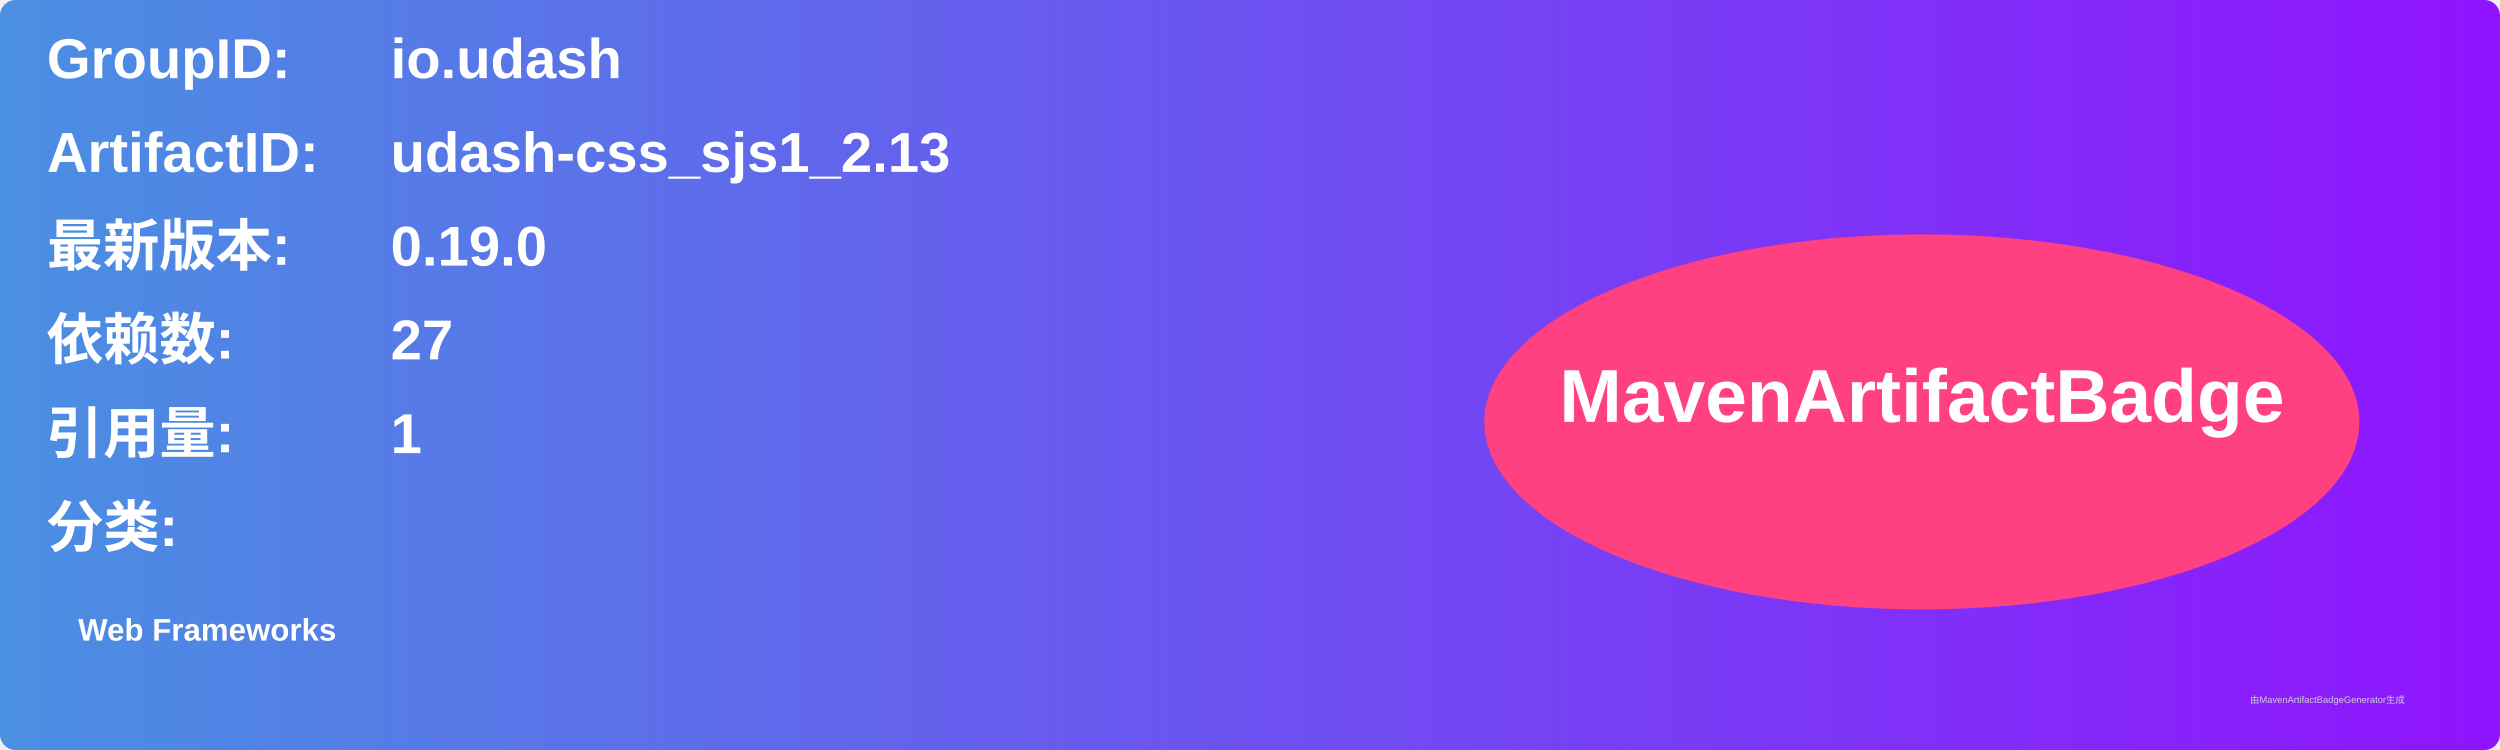
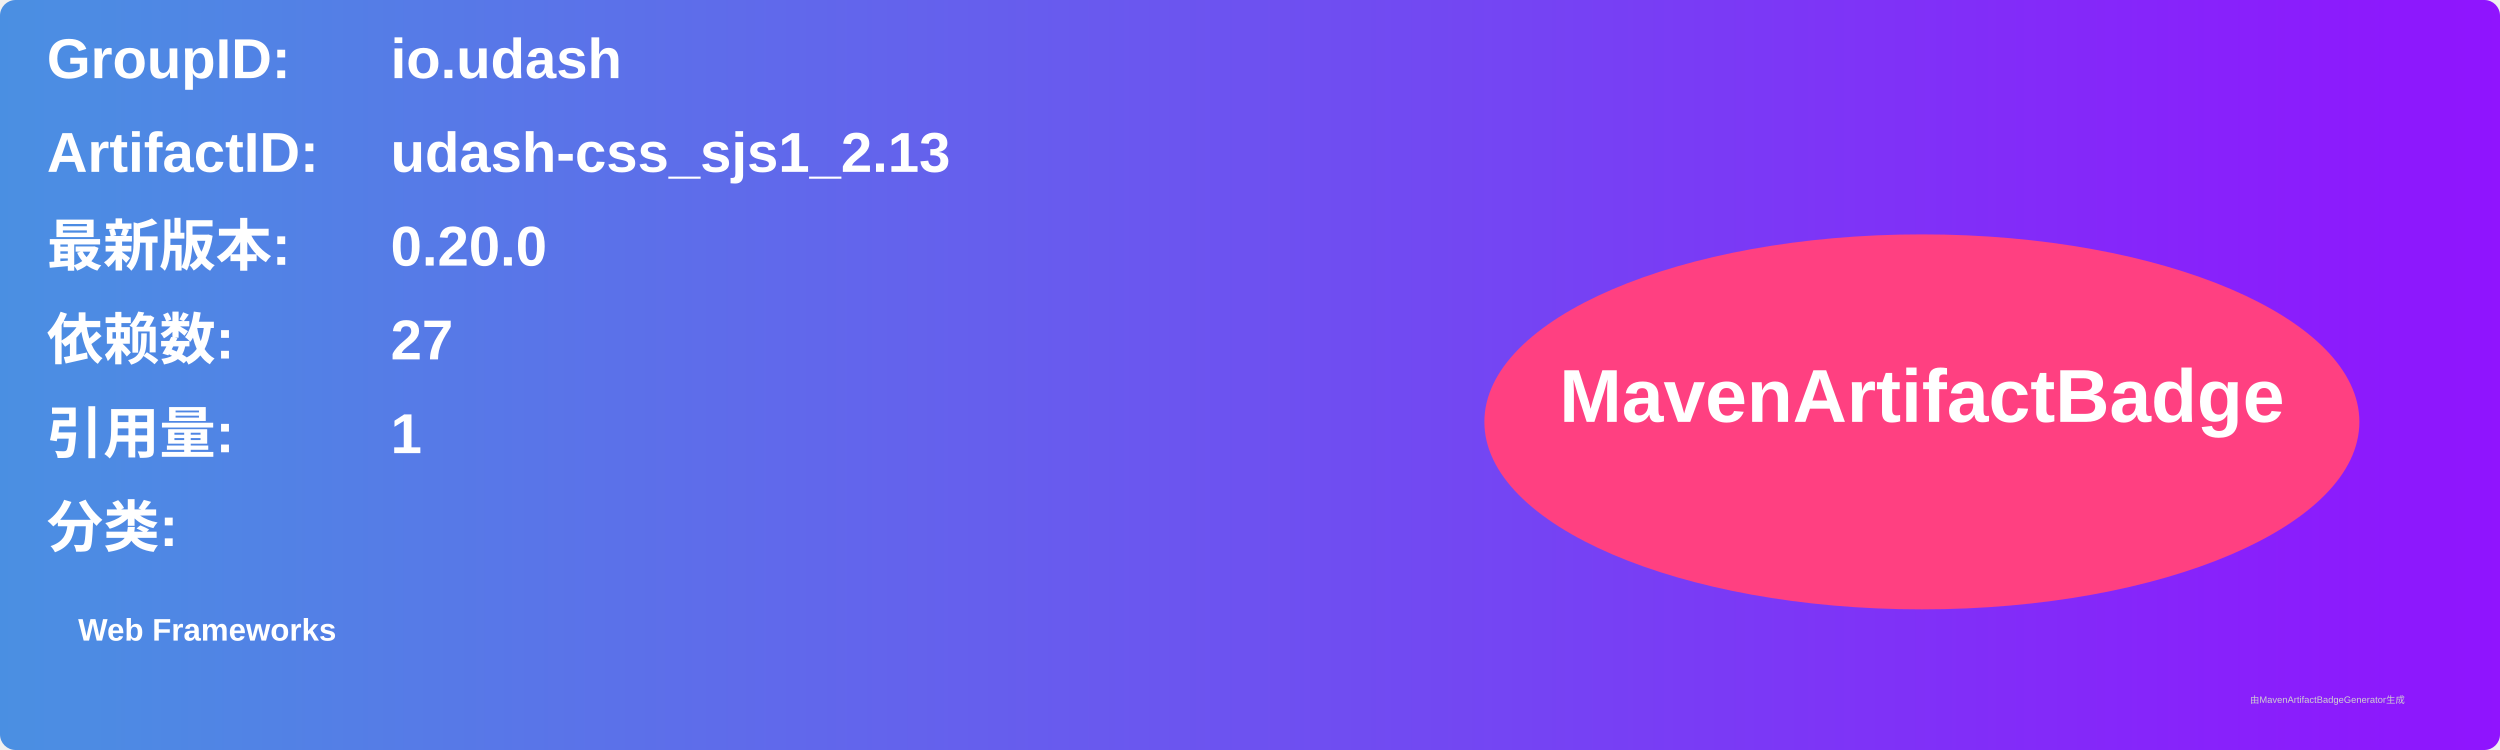
<svg xmlns="http://www.w3.org/2000/svg" width="800" height="240" viewBox="0 0 800 240">
  <linearGradient id="grad" x1="0%" y1="0%" x2="100%" y2="0%">
    <stop offset="0%" stop-color="#4a90e2" />
    <stop offset="100%" stop-color="#9013fe" />
  </linearGradient>
  <rect width="100%" height="100%" rx="5" ry="5" fill="url(#grad)" />
  <g transform="translate(15, 15)">
    <text x="0" y="10" font-family="Arial" font-size="18" fill="white" font-weight="bold" width="260">GroupID:</text>
    <text x="110" y="10" font-family="Arial" font-size="18" fill="white" font-weight="bold" width="460">io.udash</text>
    <text x="0" y="40" font-family="Arial" font-size="18" fill="white" font-weight="bold" width="260">ArtifactID:</text>
    <text x="110" y="40" font-family="Arial" font-size="18" fill="white" font-weight="bold" width="460">udash-css_sjs1_2.13</text>
    <text x="0" y="70" font-family="Arial" font-size="18" fill="white" font-weight="bold">最新版本:</text>
    <text x="110" y="70" font-family="Arial" font-size="18" fill="white" font-weight="bold">
-       <tspan font-weight="bold">0.19.0</tspan>
+       <tspan font-weight="bold">0.20.0</tspan>
    </text>
    <text x="0" y="100" font-family="Arial" font-size="18" fill="white" font-weight="bold">依赖数: </text>
    <text x="110" y="100" font-family="Arial" font-size="18" fill="white">
      <tspan font-weight="bold">27</tspan>
    </text>
    <text x="0" y="130" font-family="Arial" font-size="18" fill="white" font-weight="bold">引用量: </text>
    <text x="110" y="130" font-family="Arial" font-size="18" fill="white">
      <tspan font-weight="bold">1</tspan>
    </text>
    <text x="0" y="160" font-family="Arial" font-size="18" fill="white" font-weight="bold">分类:</text>
    <text x="10" y="190" font-family="Arial" font-size="10" fill="white">
      <tspan font-weight="bold">Web Frameworks</tspan>
    </text>
    <ellipse cx="600" cy="120" rx="140" ry="60" fill="#ff4081" />
    <text x="600" y="120" text-anchor="middle" font-family="Arial" font-size="24" fill="white" font-weight="bold">MavenArtifactBadge</text>
  </g>
  <text x="720" y="225" font-family="Arial" font-size="3" fill="#d0d0d0">由MavenArtifactBadgeGenerator生成</text>
</svg>
